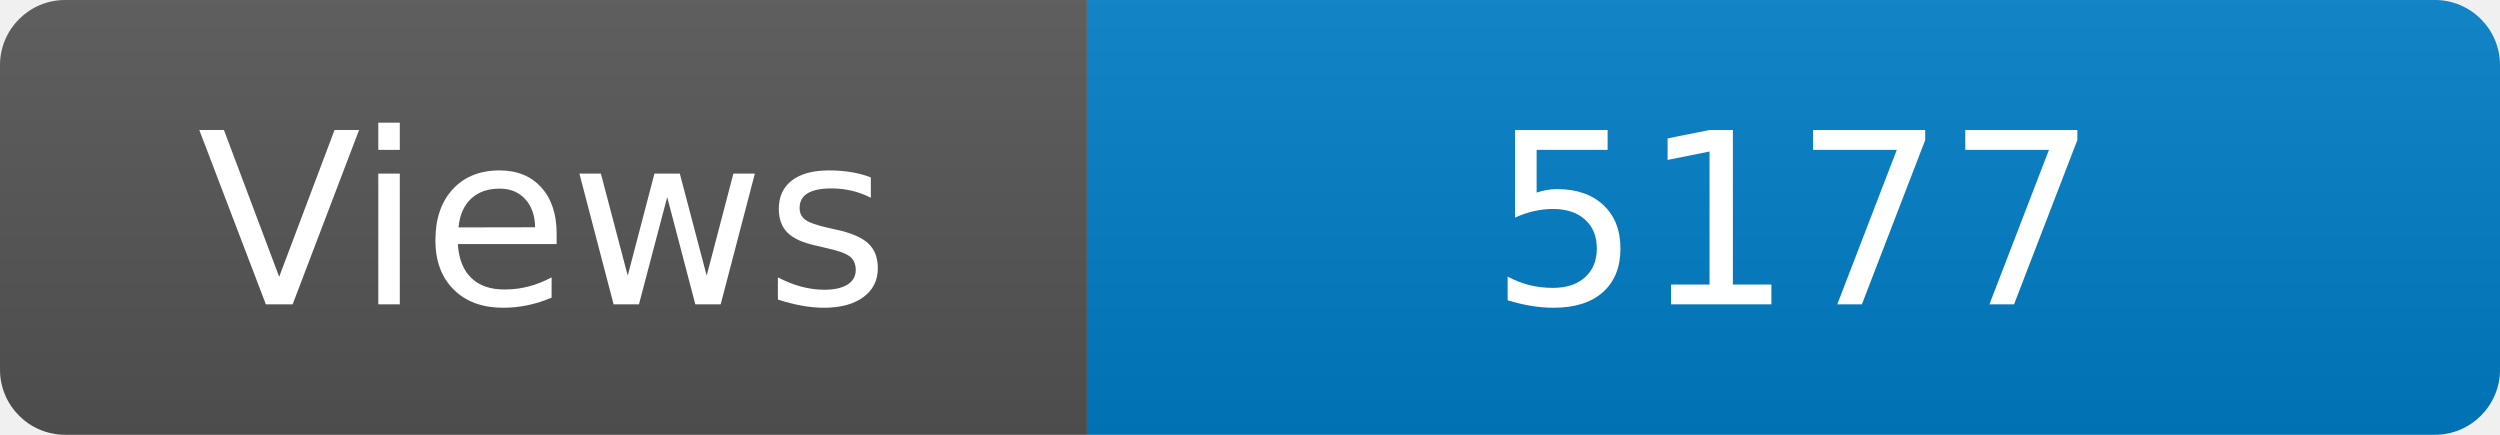
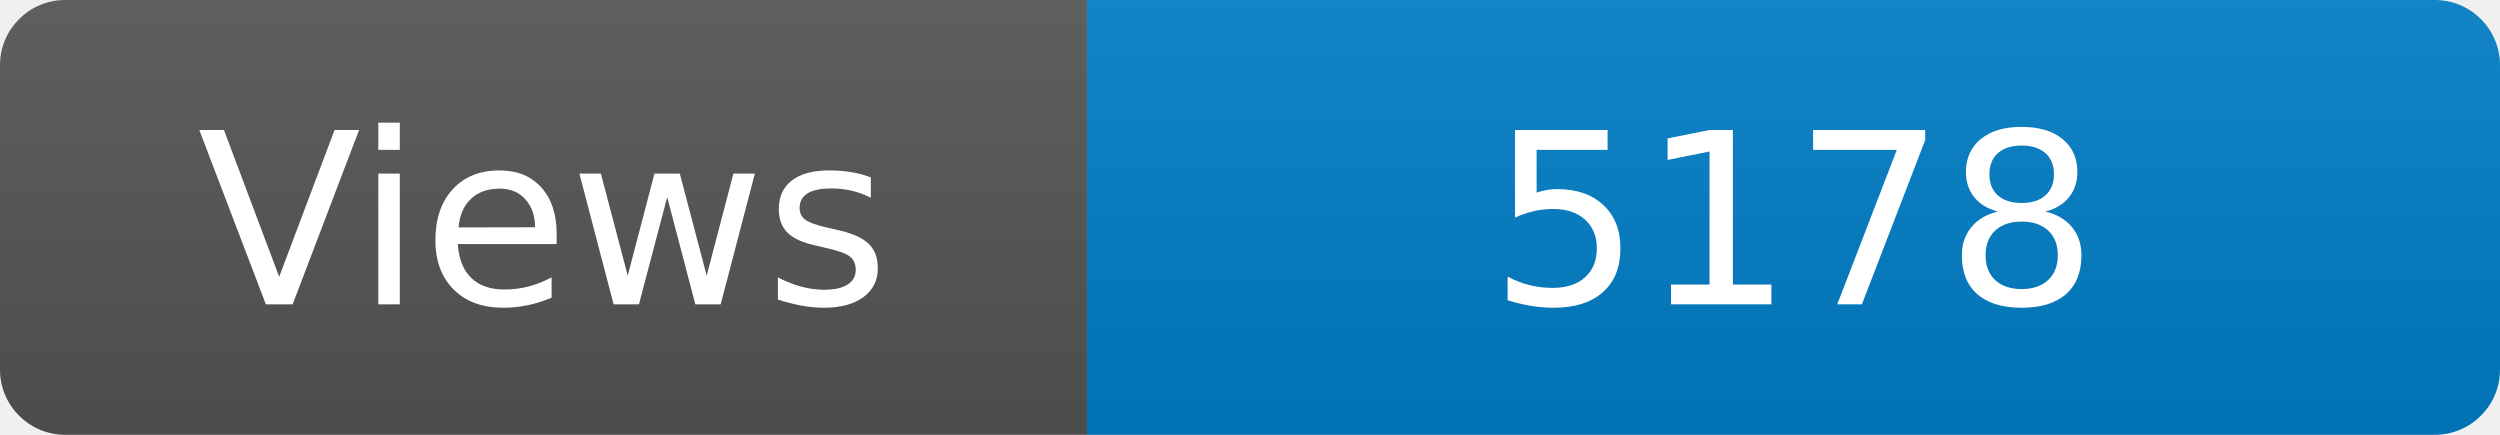
<svg xmlns="http://www.w3.org/2000/svg" width="115" height="20" role="img" aria-label="Maintained?: yes">
  <linearGradient id="s" x2="0" y2="100%">
    <stop offset="0" stop-color="#bbb" stop-opacity=".1" />
    <stop offset="1" stop-opacity=".1" />
  </linearGradient>
  <clipPath id="r">
    <rect width="115" height="20" rx="3" fill="#fff" />
  </clipPath>
  <g clip-path="url(#r)">
    <rect width="50" height="20" fill="#555" />
    <rect x="50" width="160" height="20" fill="#007ec6" />
    <rect width="115" height="20" fill="url(#s)" />
  </g>
  <g fill="#fff" text-anchor="middle" font-family="Verdana,Geneva,DejaVu Sans,sans-serif" font-size="110">
    <text x="250" y="140" transform="scale(.1)" fill="#fff">Views</text>
-     <text x="825" y="140" transform="scale(.1)" fill="#fff">5177</text>
+     <text x="825" y="140" transform="scale(.1)" fill="#fff">5178</text>
  </g>
</svg>
